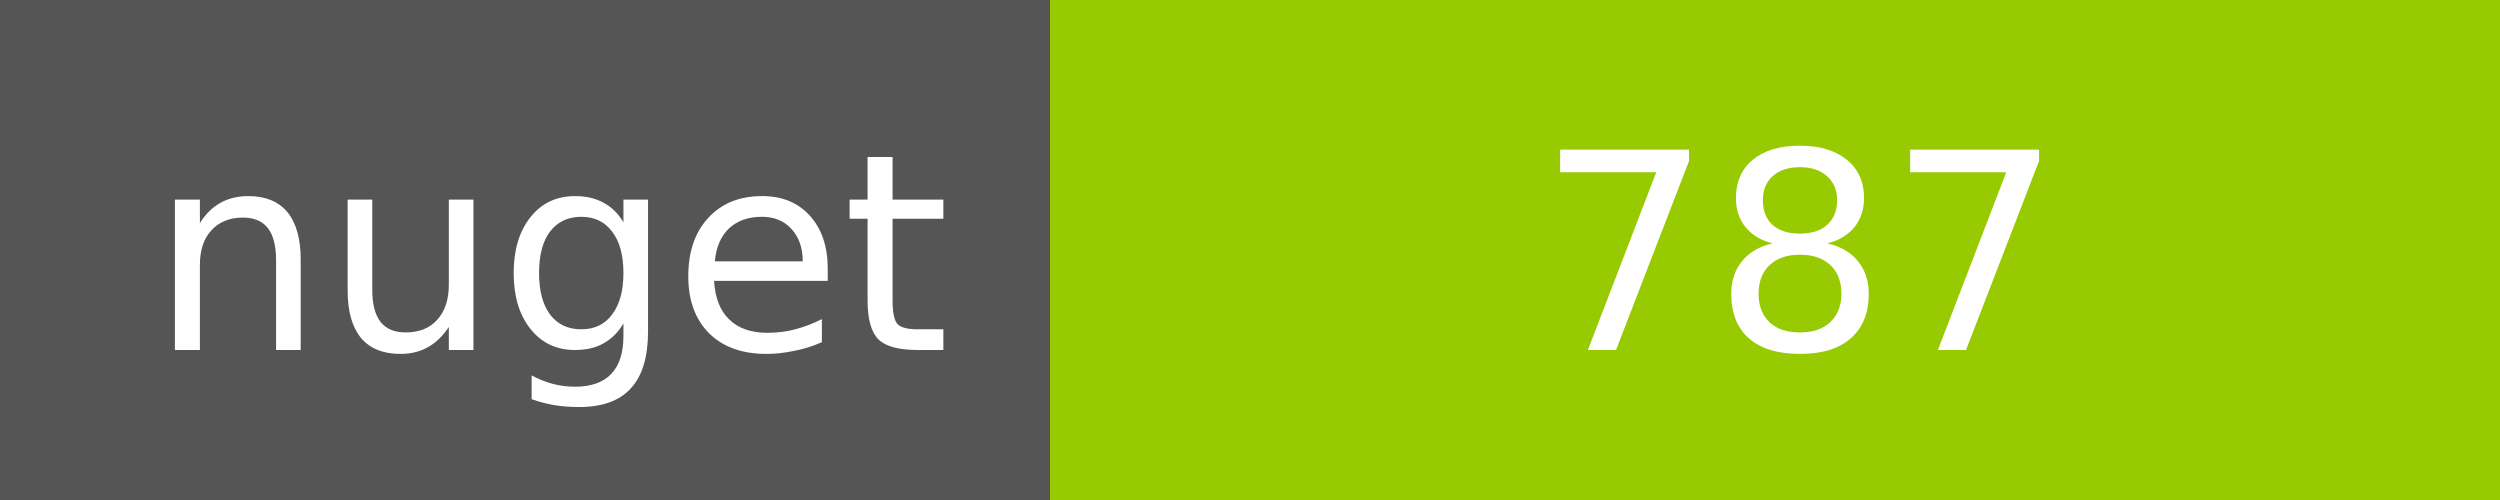
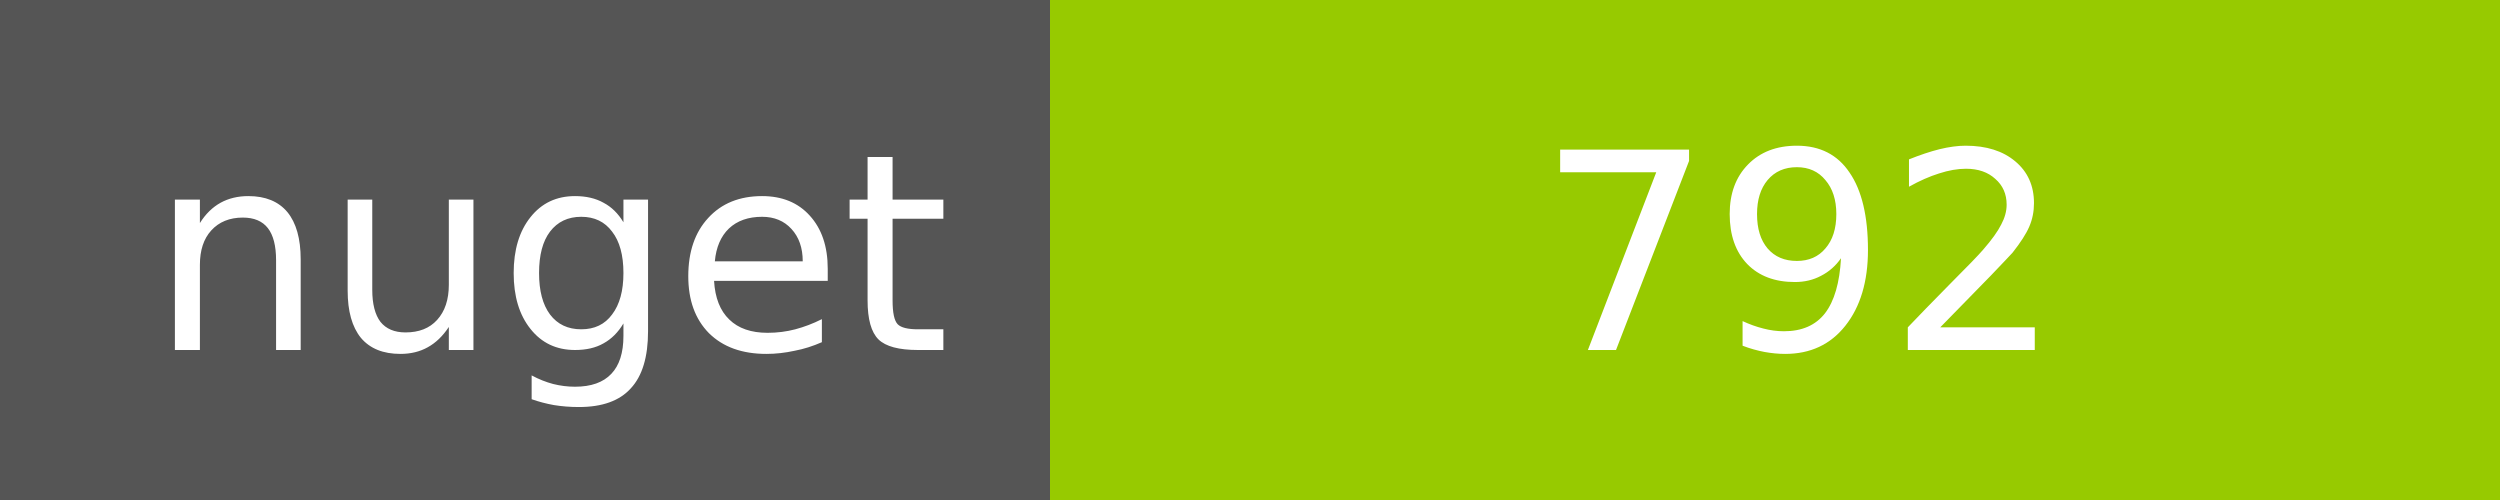
<svg xmlns="http://www.w3.org/2000/svg" width="100" height="20">
  <g shape-rendering="crispEdges">
    <path fill="#555" d="M0 0h42v20H0z" />
    <path fill="#97CA00" d="M42 0h58v20H42z" />
  </g>
  <g fill="#fff" text-anchor="middle" font-family="DejaVu Sans,Verdana,Geneva,sans-serif" font-size="11">
    <text x="22" y="14">nuget</text>
-     <text x="72" y="14">787</text>
+     <text x="72" y="14">792</text>
  </g>
</svg>
